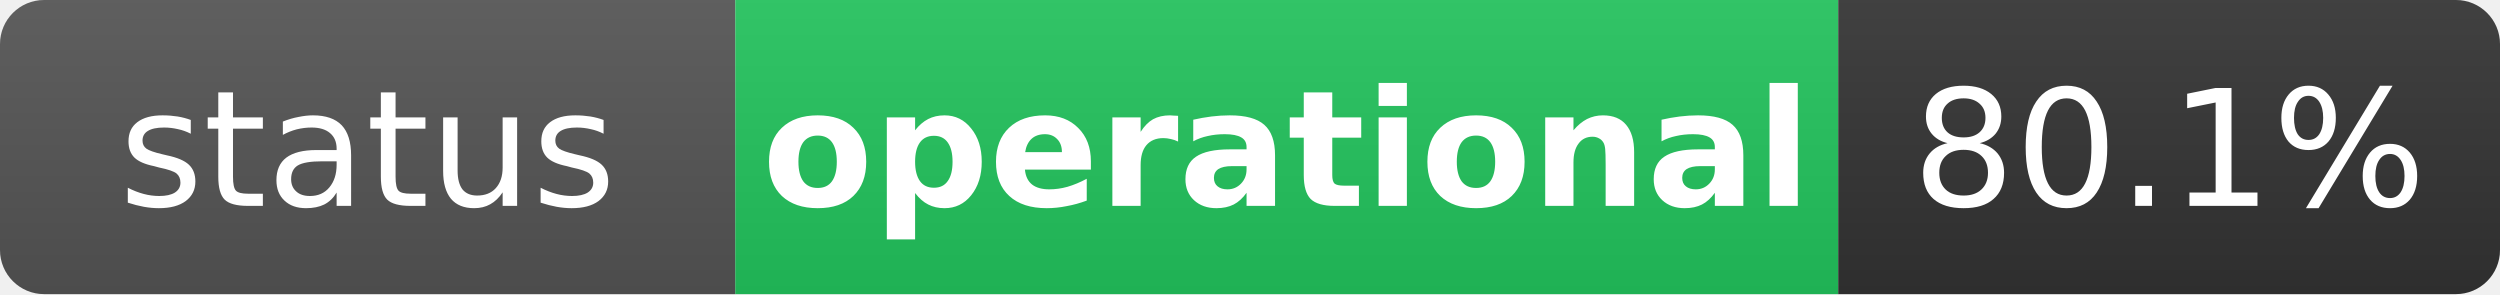
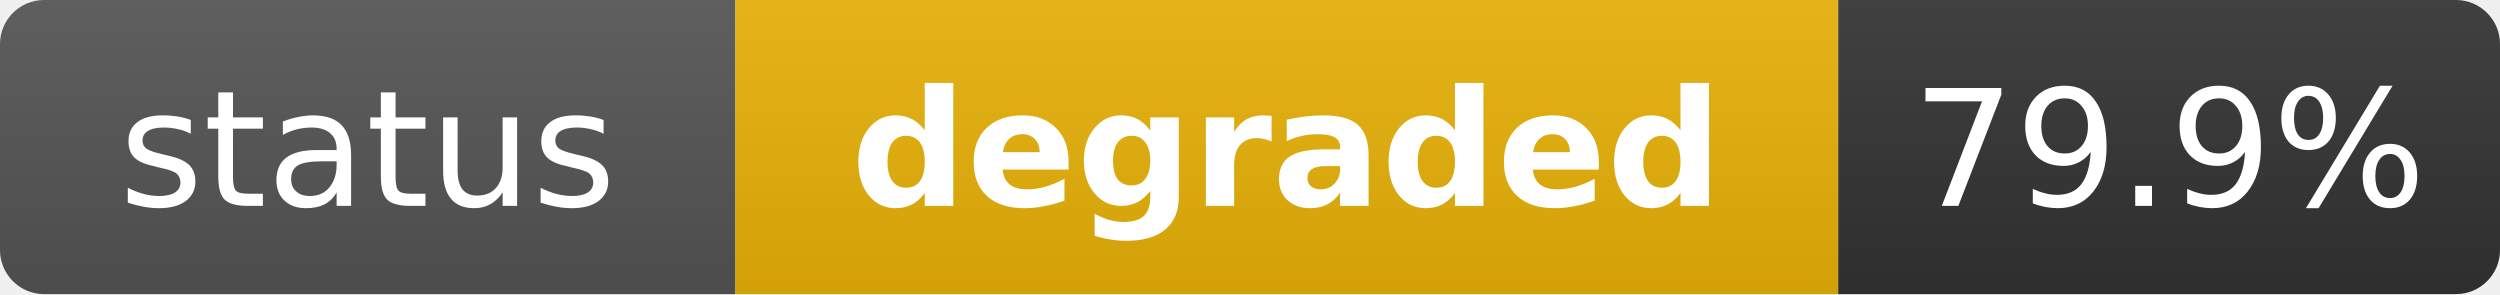
- <svg xmlns="http://www.w3.org/2000/svg" width="170" height="20" role="img" aria-label="status: operational">
+ <svg xmlns="http://www.w3.org/2000/svg" width="170" height="20" role="img" aria-label="status: degraded">
  <linearGradient id="s" x2="0" y2="100%">
    <stop offset="0" stop-color="#bbb" stop-opacity=".1" />
    <stop offset="1" stop-opacity=".1" />
  </linearGradient>
  <clipPath id="r">
    <rect width="170" height="20" rx="3" fill="#fff" />
  </clipPath>
  <g clip-path="url(#r)">
    <rect width="50" height="20" fill="#555" />
-     <rect x="50" width="75" height="20" fill="#22c55e" />
+     <rect x="50" width="75" height="20" fill="#eab308" />
    <rect x="125" width="45" height="20" fill="#333" />
    <rect width="170" height="20" fill="url(#s)" />
  </g>
  <g fill="#fff" text-anchor="middle" font-family="Verdana,Geneva,DejaVu Sans,sans-serif" text-rendering="geometricPrecision" font-size="11">
    <text x="25" y="14" fill="#fff">status</text>
-     <text x="87.5" y="14" fill="#fff" font-weight="bold">operational</text>
-     <text x="147.5" y="14" fill="#fff">80.1%</text>
+     <text x="87.5" y="14" fill="#fff" font-weight="bold">degraded</text>
+     <text x="147.5" y="14" fill="#fff">79.9%</text>
  </g>
</svg>
